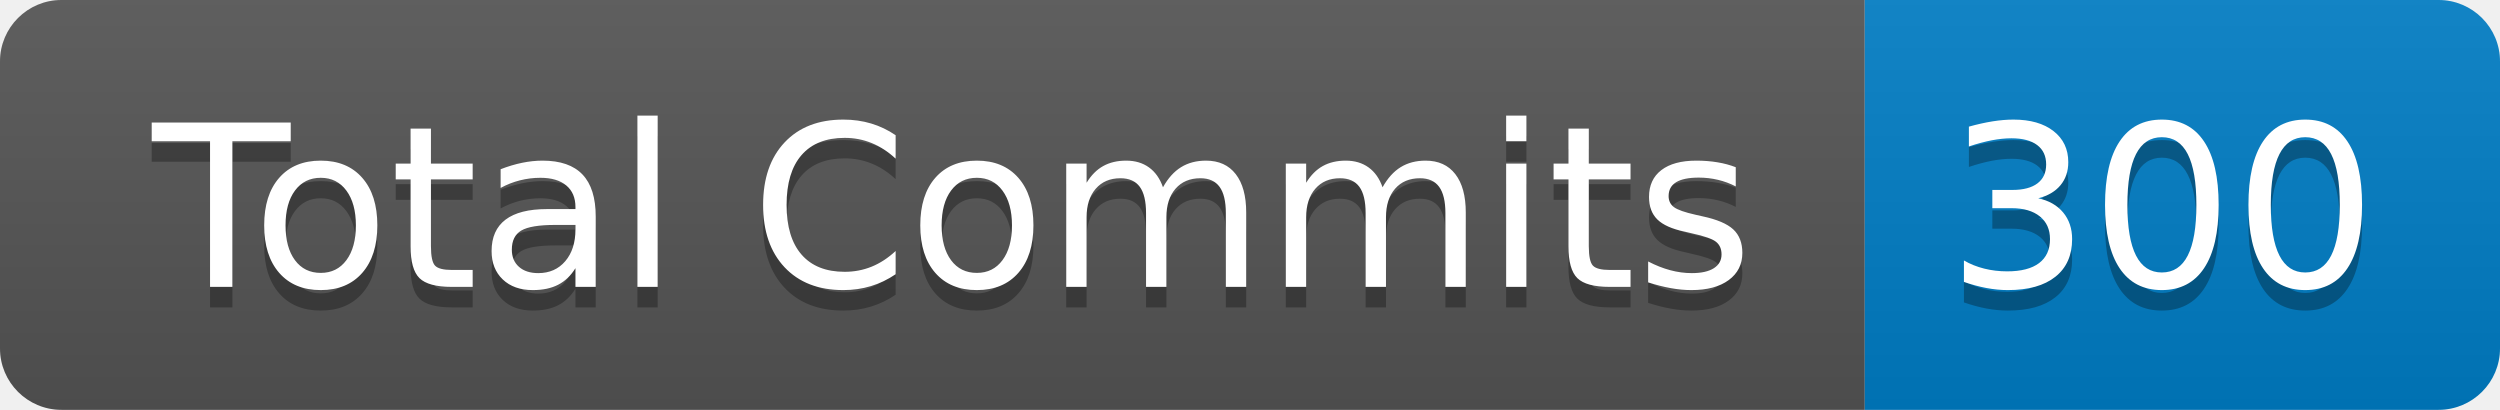
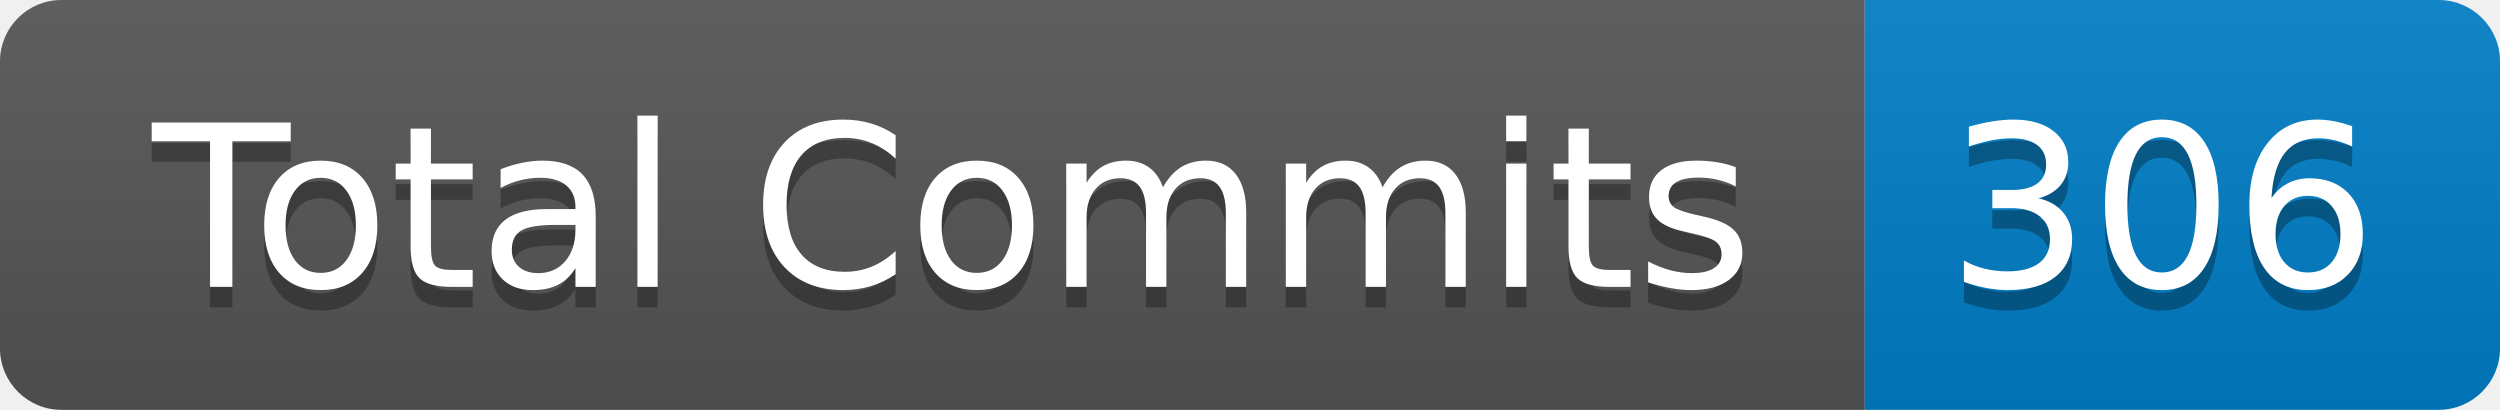
- <svg xmlns="http://www.w3.org/2000/svg" width="122" height="20" role="img" aria-label="Total Commits: 300">
+ <svg xmlns="http://www.w3.org/2000/svg" width="122" height="20" role="img" aria-label="Total Commits: 306">
  <linearGradient id="s" x2="0" y2="100%">
    <stop offset="0" stop-color="#bbb" stop-opacity=".1" />
    <stop offset="1" stop-opacity=".1" />
  </linearGradient>
  <clipPath id="r">
    <rect width="122" height="20" rx="3" fill="#fff" />
  </clipPath>
  <g clip-path="url(#r)">
    <rect width="91" height="20" fill="#555" />
    <rect x="91" width="31" height="20" fill="#007ec6" />
    <rect width="122" height="20" fill="url(#s)" />
  </g>
  <g fill="#fff" text-anchor="middle" font-family="Verdana,Geneva,DejaVu Sans,sans-serif" text-rendering="geometricPrecision" font-size="110">
    <text aria-hidden="true" x="465" y="150" fill="#010101" fill-opacity=".3" transform="scale(.1)" textLength="810">Total Commits</text>
    <text x="465" y="140" transform="scale(.1)" fill="#fff" textLength="810">Total Commits</text>
-     <text aria-hidden="true" x="1055" y="150" fill="#010101" fill-opacity=".3" transform="scale(.1)" textLength="210">300</text>
-     <text x="1055" y="140" transform="scale(.1)" fill="#fff" textLength="210">300</text>
+     <text aria-hidden="true" x="1055" y="150" fill="#010101" fill-opacity=".3" transform="scale(.1)" textLength="210">306</text>
+     <text x="1055" y="140" transform="scale(.1)" fill="#fff" textLength="210">306</text>
  </g>
</svg>
